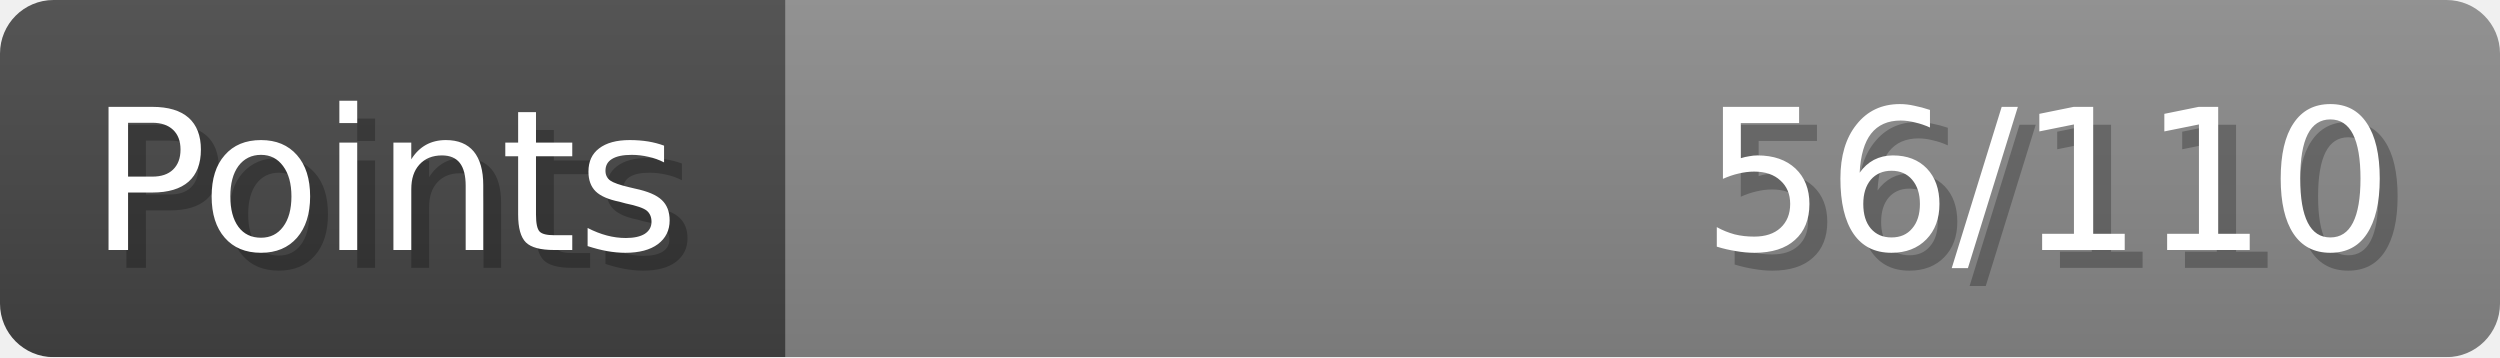
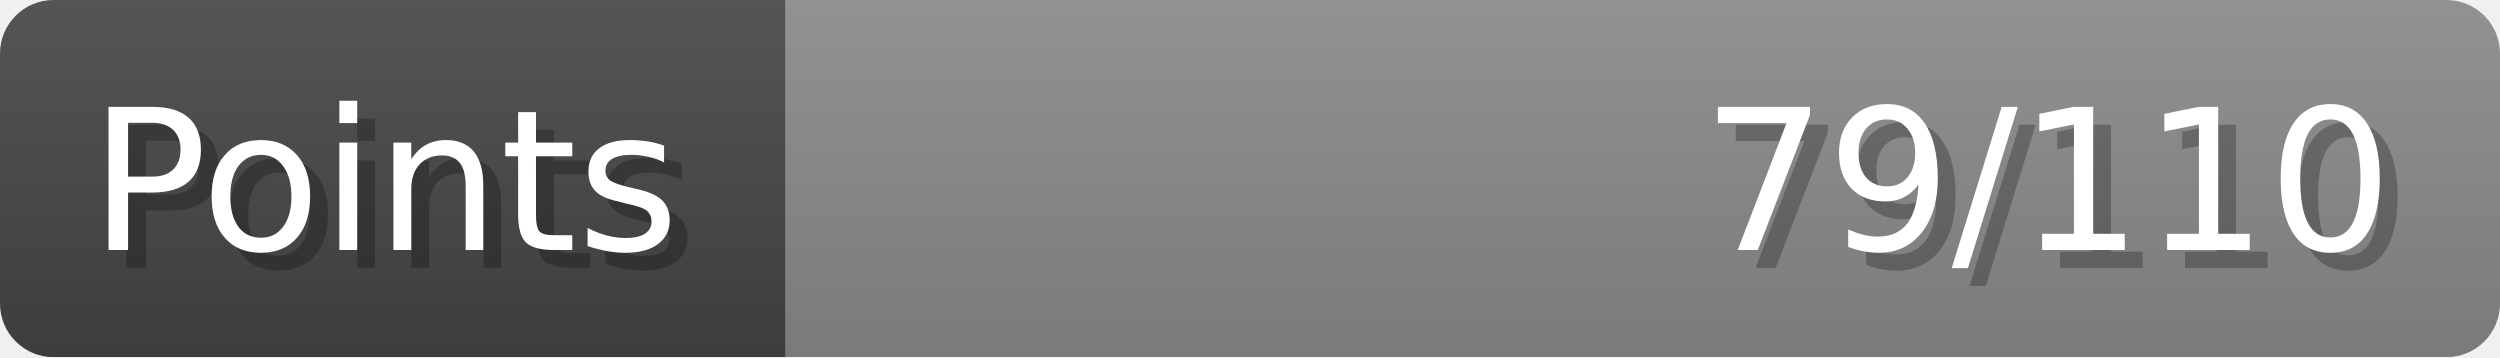
- <svg xmlns="http://www.w3.org/2000/svg" width="140px" height="20px" role="img" aria-label="Points: 56/110">
+ <svg xmlns="http://www.w3.org/2000/svg" width="140px" height="20px" role="img" aria-label="Points: 79/110">
  <linearGradient id="a" x2="0" y2="100%">
    <stop offset="0" stop-opacity=".1" stop-color="#EEE" />
    <stop offset="1" stop-opacity=".1" />
  </linearGradient>
  <mask id="m">
    <rect width="100%" height="100%" rx="3" fill="#FFF" />
  </mask>
  <g mask="url(#m)">
    <rect x="0" y="0" width="44" height="20" fill="#444" />
    <svg x="44" y="0" width="96" height="20">
      <rect width="100%" height="100%" fill="#888888" />
      <rect width="0%" height="100%" fill="#33CC11" transform="">
-         <animate attributeName="width" begin="0.5s" dur="600ms" from="0%" to="50%" repeatCount="1" fill="freeze" calcMode="spline" keyTimes="0; 1" keySplines="0.3, 0.61, 0.355, 1" />
+         <animate attributeName="width" begin="0.5s" dur="600ms" from="0%" to="71%" repeatCount="1" fill="freeze" calcMode="spline" keyTimes="0; 1" keySplines="0.3, 0.61, 0.355, 1" />
      </rect>
    </svg>
    <rect width="140" height="20" fill="url(#a)" />
  </g>
  <g aria-hidden="true" font-size="11" font-family="Verdana, DejaVu Sans, sans-serif" fill="#FFFFFF">
    <text x="6" y="15" fill="#000" opacity="0.25">Points</text>
    <text x="5" y="14">Points</text>
-     <text x="135" y="15" fill="#000" opacity="0.25" text-anchor="end">56/110</text>
-     <text x="134" y="14" text-anchor="end">56/110</text>
+     <text x="135" y="15" fill="#000" opacity="0.25" text-anchor="end">79/110</text>
+     <text x="134" y="14" text-anchor="end">79/110</text>
  </g>
</svg>
